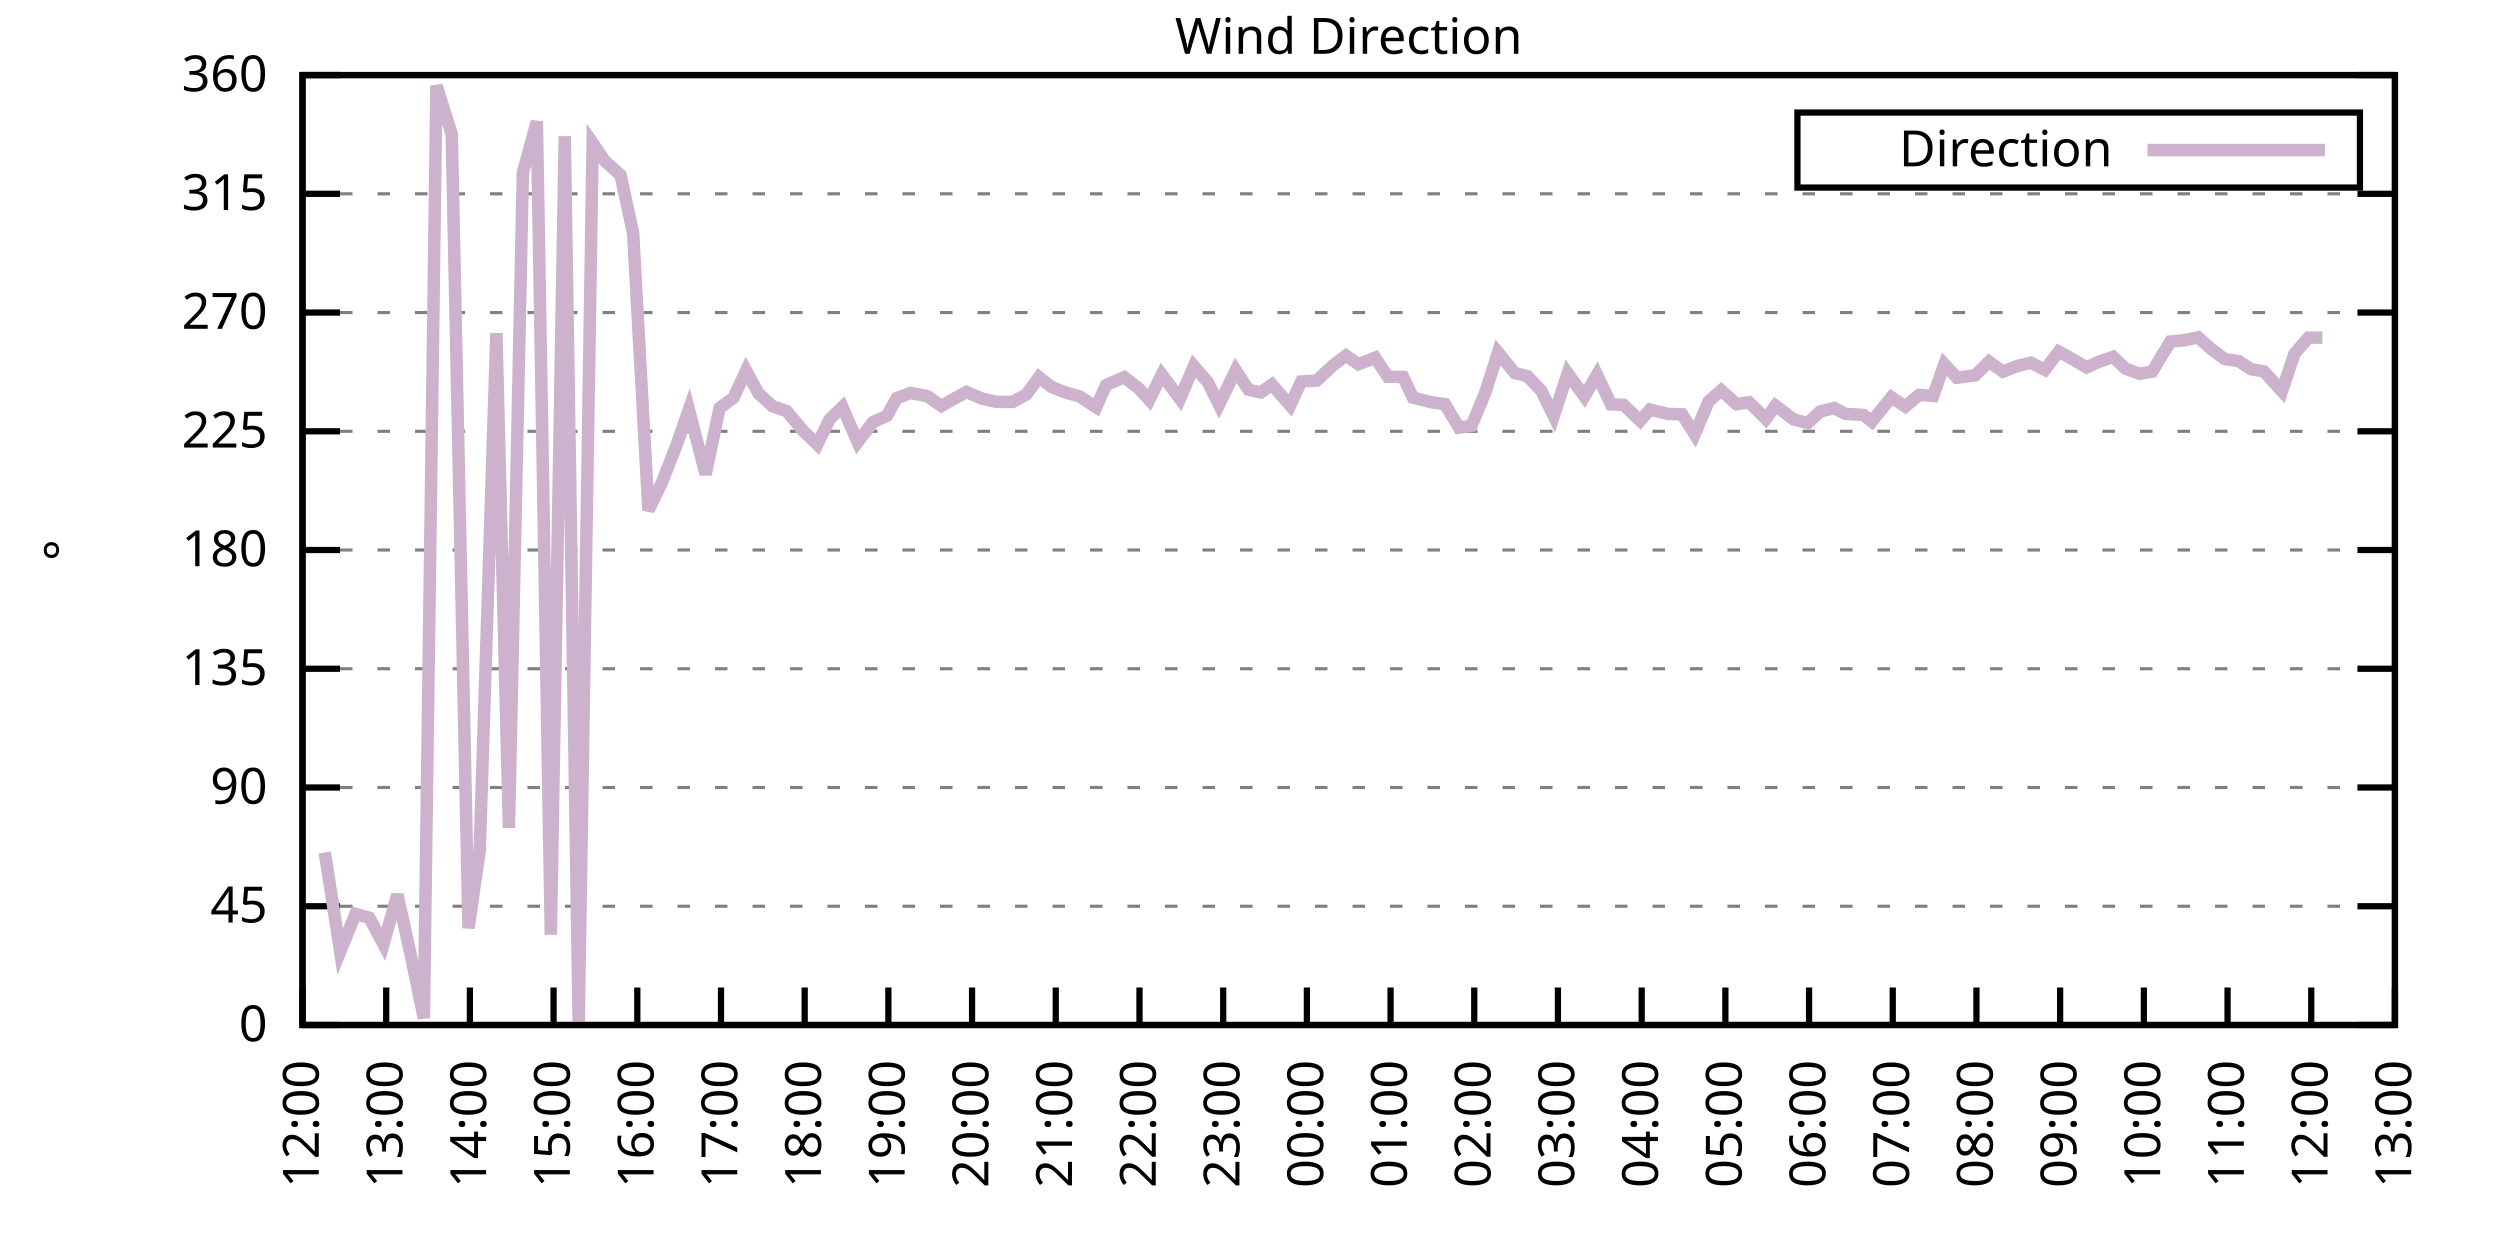
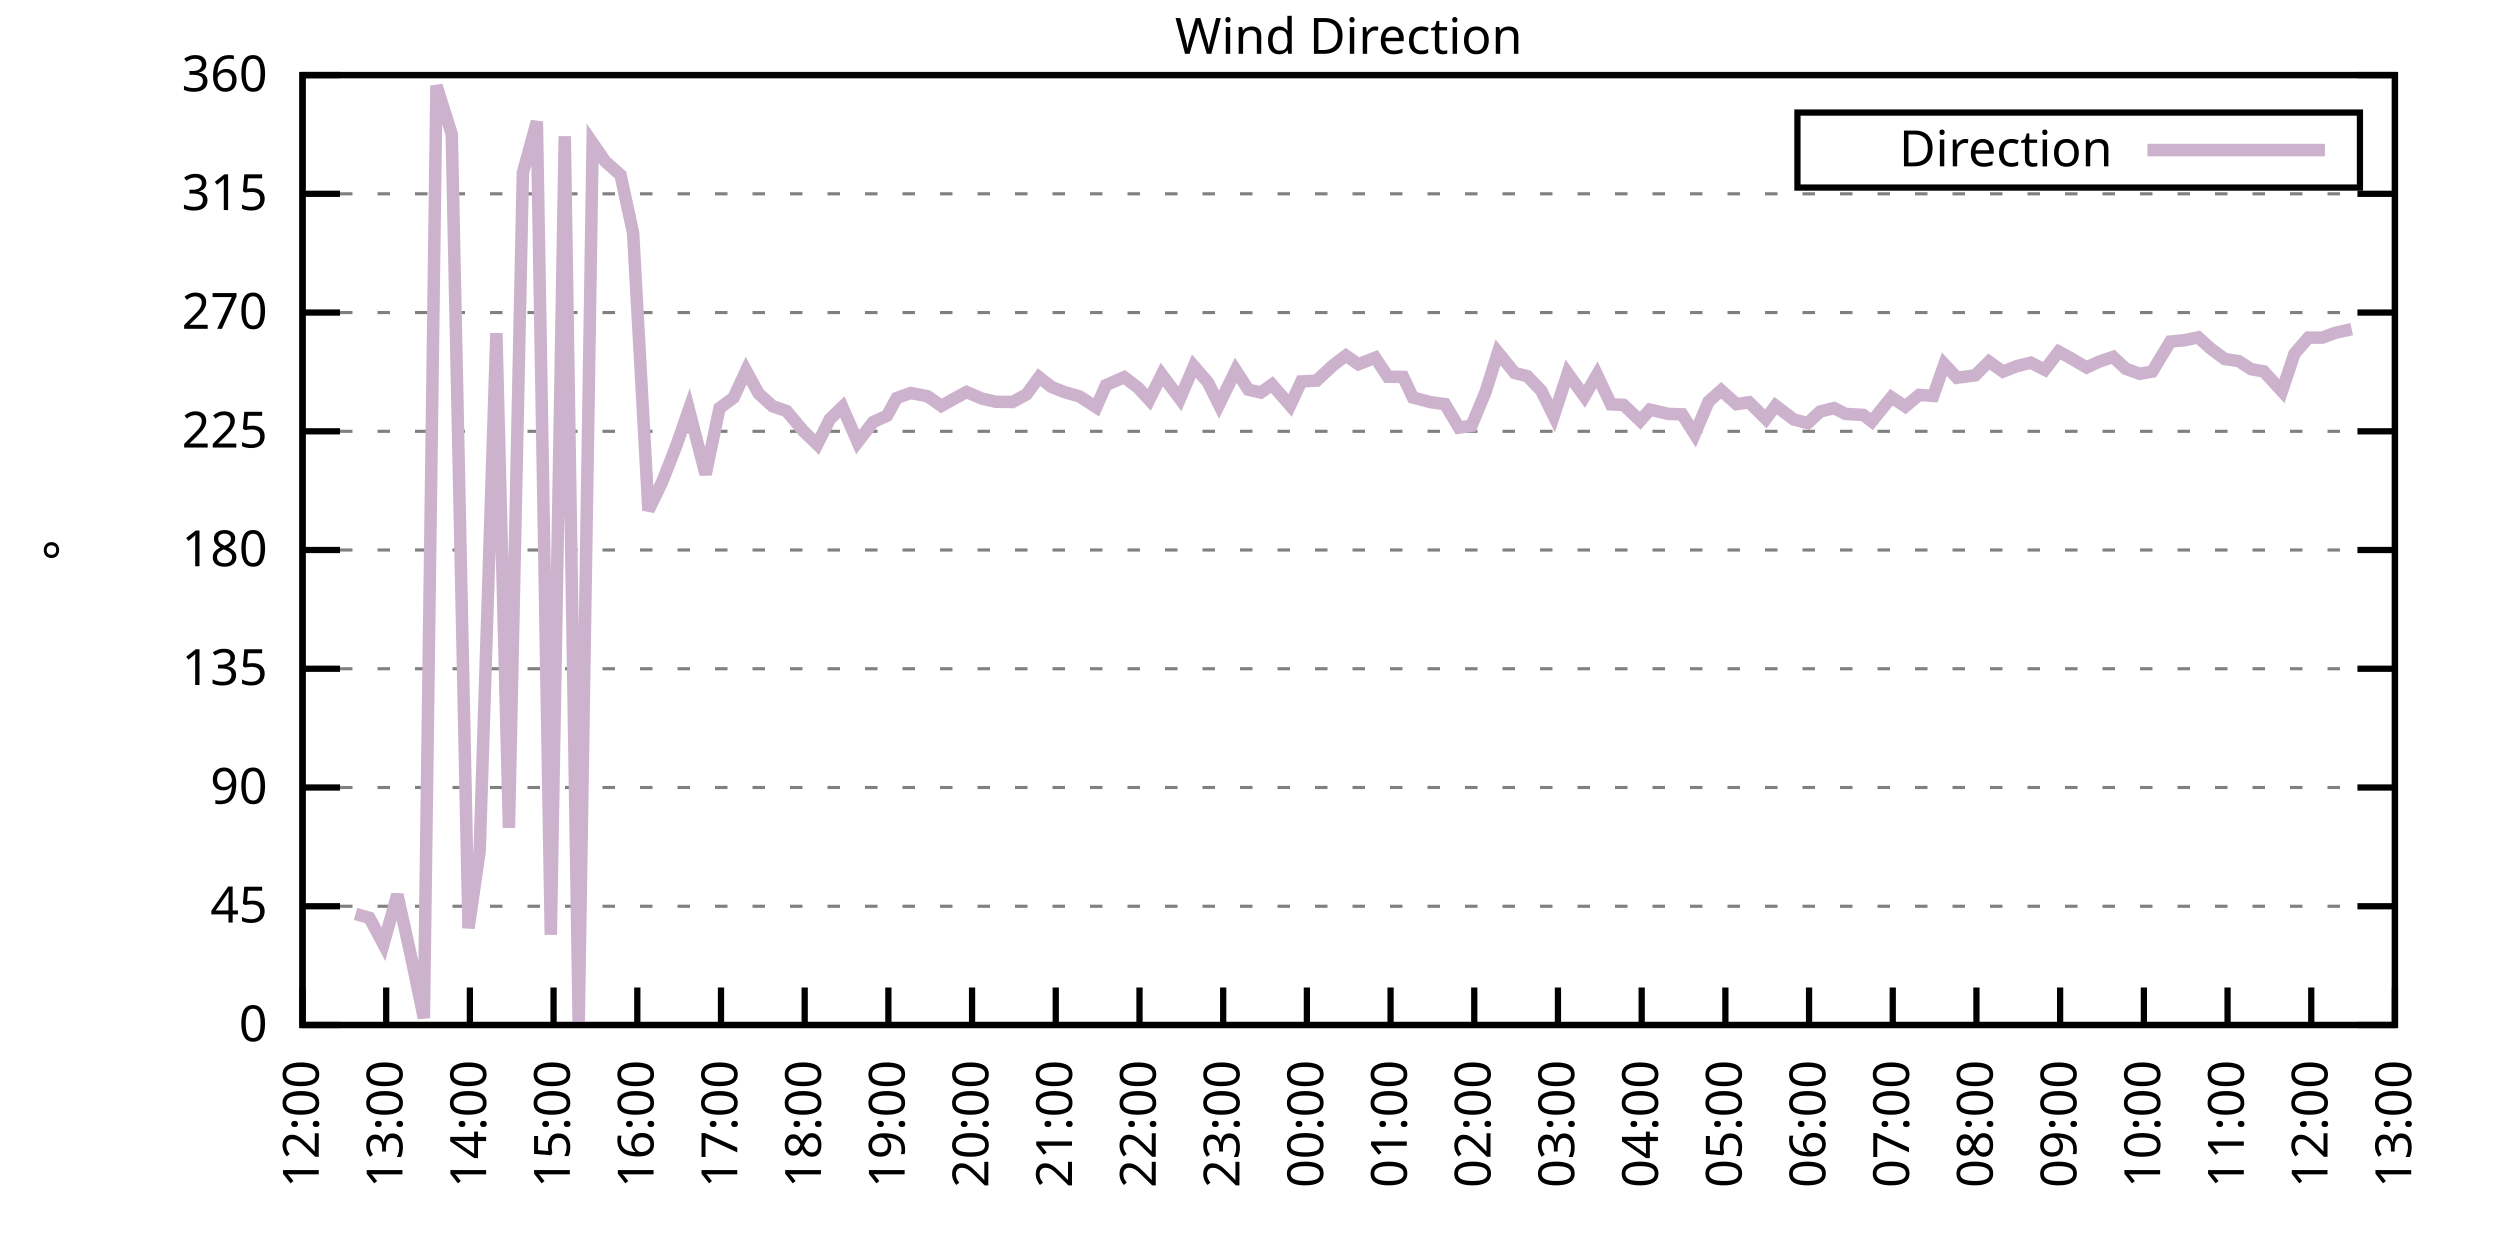
<svg xmlns="http://www.w3.org/2000/svg" xmlns:xlink="http://www.w3.org/1999/xlink" width="400" height="200" viewBox="0 0 400 200">
  <g id="gnuplot_canvas">
    <rect x="0" y="0" width="400" height="200" fill="none" />
    <defs>
      <circle id="gpDot" r="0.5" stroke-width="0.5" stroke="currentColor" />
      <path id="gpPt0" stroke-width="0.333" stroke="currentColor" d="M-1,0 h2 M0,-1 v2" />
      <path id="gpPt1" stroke-width="0.333" stroke="currentColor" d="M-1,-1 L1,1 M1,-1 L-1,1" />
      <path id="gpPt2" stroke-width="0.333" stroke="currentColor" d="M-1,0 L1,0 M0,-1 L0,1 M-1,-1 L1,1 M-1,1 L1,-1" />
      <rect id="gpPt3" stroke-width="0.333" stroke="currentColor" x="-1" y="-1" width="2" height="2" />
      <rect id="gpPt4" stroke-width="0.333" stroke="currentColor" fill="currentColor" x="-1" y="-1" width="2" height="2" />
      <circle id="gpPt5" stroke-width="0.333" stroke="currentColor" cx="0" cy="0" r="1" />
      <use xlink:href="#gpPt5" id="gpPt6" fill="currentColor" stroke="none" />
      <path id="gpPt7" stroke-width="0.333" stroke="currentColor" d="M0,-1.33 L-1.33,0.67 L1.33,0.67 z" />
      <use xlink:href="#gpPt7" id="gpPt8" fill="currentColor" stroke="none" />
      <use xlink:href="#gpPt7" id="gpPt9" stroke="currentColor" transform="rotate(180)" />
      <use xlink:href="#gpPt9" id="gpPt10" fill="currentColor" stroke="none" />
      <use xlink:href="#gpPt3" id="gpPt11" stroke="currentColor" transform="rotate(45)" />
      <use xlink:href="#gpPt11" id="gpPt12" fill="currentColor" stroke="none" />
      <path id="gpPt13" stroke-width="0.333" stroke="currentColor" d="M0,1.330 L1.265,0.411 L0.782,-1.067 L-0.782,-1.076 L-1.265,0.411 z" />
      <use xlink:href="#gpPt13" id="gpPt14" fill="currentColor" stroke="none" />
      <filter id="textbox" filterUnits="objectBoundingBox" x="0" y="0" height="1" width="1">
        <feFlood flood-color="white" flood-opacity="1" result="bgnd" />
        <feComposite in="SourceGraphic" in2="bgnd" operator="atop" />
      </filter>
      <filter id="greybox" filterUnits="objectBoundingBox" x="0" y="0" height="1" width="1">
        <feFlood flood-color="lightgrey" flood-opacity="1" result="grey" />
        <feComposite in="SourceGraphic" in2="grey" operator="atop" />
      </filter>
    </defs>
    <g fill="none" color="white" stroke="currentColor" stroke-width="1.00" stroke-linecap="butt" stroke-linejoin="miter">
</g>
    <g fill="none" color="black" stroke="currentColor" stroke-width="1.00" stroke-linecap="butt" stroke-linejoin="miter">
      <g stroke="none" shape-rendering="crispEdges">
        <polygon fill="rgb(255, 255, 255)" points="48.40,164.00 383.18,164.00 383.18,12.02 48.40,12.02 " />
      </g>
    </g>
    <g fill="none" color="black" stroke="currentColor" stroke-width="1.00" stroke-linecap="butt" stroke-linejoin="miter">
</g>
    <g fill="none" color="black" stroke="black" stroke-width="0.50" stroke-linecap="butt" stroke-linejoin="miter">
</g>
    <g fill="none" color="gray" stroke="currentColor" stroke-width="0.50" stroke-linecap="butt" stroke-linejoin="miter">
      <path stroke="gray" stroke-dasharray="2,4" class="gridline" d="M48.40,164.00 L383.19,164.00  " />
    </g>
    <g fill="none" color="gray" stroke="gray" stroke-width="1.00" stroke-linecap="butt" stroke-linejoin="miter">
</g>
    <g fill="none" color="black" stroke="currentColor" stroke-width="1.00" stroke-linecap="butt" stroke-linejoin="miter">
      <path stroke="black" d="M48.40,164.00 L54.40,164.00 M383.19,164.00 L377.19,164.00  " />
      <g transform="translate(42.80,166.60)" stroke="none" fill="black" font-family="Sans" font-size="8.00" text-anchor="end">
        <text>
          <tspan font-family="Sans"> 0</tspan>
        </text>
      </g>
    </g>
    <g fill="none" color="black" stroke="currentColor" stroke-width="1.00" stroke-linecap="butt" stroke-linejoin="miter">
</g>
    <g fill="none" color="black" stroke="black" stroke-width="0.50" stroke-linecap="butt" stroke-linejoin="miter">
</g>
    <g fill="none" color="gray" stroke="currentColor" stroke-width="0.50" stroke-linecap="butt" stroke-linejoin="miter">
      <path stroke="gray" stroke-dasharray="2,4" class="gridline" d="M48.40,145.00 L383.19,145.00  " />
    </g>
    <g fill="none" color="gray" stroke="gray" stroke-width="1.00" stroke-linecap="butt" stroke-linejoin="miter">
</g>
    <g fill="none" color="black" stroke="currentColor" stroke-width="1.00" stroke-linecap="butt" stroke-linejoin="miter">
      <path stroke="black" d="M48.40,145.00 L54.40,145.00 M383.19,145.00 L377.19,145.00  " />
      <g transform="translate(42.80,147.60)" stroke="none" fill="black" font-family="Sans" font-size="8.00" text-anchor="end">
        <text>
          <tspan font-family="Sans"> 45</tspan>
        </text>
      </g>
    </g>
    <g fill="none" color="black" stroke="currentColor" stroke-width="1.00" stroke-linecap="butt" stroke-linejoin="miter">
</g>
    <g fill="none" color="black" stroke="black" stroke-width="0.50" stroke-linecap="butt" stroke-linejoin="miter">
</g>
    <g fill="none" color="gray" stroke="currentColor" stroke-width="0.50" stroke-linecap="butt" stroke-linejoin="miter">
      <path stroke="gray" stroke-dasharray="2,4" class="gridline" d="M48.40,126.00 L383.19,126.00  " />
    </g>
    <g fill="none" color="gray" stroke="gray" stroke-width="1.00" stroke-linecap="butt" stroke-linejoin="miter">
</g>
    <g fill="none" color="black" stroke="currentColor" stroke-width="1.00" stroke-linecap="butt" stroke-linejoin="miter">
      <path stroke="black" d="M48.40,126.00 L54.40,126.00 M383.19,126.00 L377.19,126.00  " />
      <g transform="translate(42.80,128.60)" stroke="none" fill="black" font-family="Sans" font-size="8.00" text-anchor="end">
        <text>
          <tspan font-family="Sans"> 90</tspan>
        </text>
      </g>
    </g>
    <g fill="none" color="black" stroke="currentColor" stroke-width="1.00" stroke-linecap="butt" stroke-linejoin="miter">
</g>
    <g fill="none" color="black" stroke="black" stroke-width="0.50" stroke-linecap="butt" stroke-linejoin="miter">
</g>
    <g fill="none" color="gray" stroke="currentColor" stroke-width="0.50" stroke-linecap="butt" stroke-linejoin="miter">
      <path stroke="gray" stroke-dasharray="2,4" class="gridline" d="M48.40,107.00 L383.19,107.00  " />
    </g>
    <g fill="none" color="gray" stroke="gray" stroke-width="1.00" stroke-linecap="butt" stroke-linejoin="miter">
</g>
    <g fill="none" color="black" stroke="currentColor" stroke-width="1.00" stroke-linecap="butt" stroke-linejoin="miter">
      <path stroke="black" d="M48.40,107.00 L54.40,107.00 M383.19,107.00 L377.19,107.00  " />
      <g transform="translate(42.80,109.60)" stroke="none" fill="black" font-family="Sans" font-size="8.00" text-anchor="end">
        <text>
          <tspan font-family="Sans"> 135</tspan>
        </text>
      </g>
    </g>
    <g fill="none" color="black" stroke="currentColor" stroke-width="1.00" stroke-linecap="butt" stroke-linejoin="miter">
</g>
    <g fill="none" color="black" stroke="black" stroke-width="0.50" stroke-linecap="butt" stroke-linejoin="miter">
</g>
    <g fill="none" color="gray" stroke="currentColor" stroke-width="0.50" stroke-linecap="butt" stroke-linejoin="miter">
      <path stroke="gray" stroke-dasharray="2,4" class="gridline" d="M48.40,88.00 L383.19,88.00  " />
    </g>
    <g fill="none" color="gray" stroke="gray" stroke-width="1.00" stroke-linecap="butt" stroke-linejoin="miter">
</g>
    <g fill="none" color="black" stroke="currentColor" stroke-width="1.00" stroke-linecap="butt" stroke-linejoin="miter">
      <path stroke="black" d="M48.40,88.00 L54.40,88.00 M383.19,88.00 L377.19,88.00  " />
      <g transform="translate(42.80,90.60)" stroke="none" fill="black" font-family="Sans" font-size="8.00" text-anchor="end">
        <text>
          <tspan font-family="Sans"> 180</tspan>
        </text>
      </g>
    </g>
    <g fill="none" color="black" stroke="currentColor" stroke-width="1.00" stroke-linecap="butt" stroke-linejoin="miter">
</g>
    <g fill="none" color="black" stroke="black" stroke-width="0.50" stroke-linecap="butt" stroke-linejoin="miter">
</g>
    <g fill="none" color="gray" stroke="currentColor" stroke-width="0.50" stroke-linecap="butt" stroke-linejoin="miter">
      <path stroke="gray" stroke-dasharray="2,4" class="gridline" d="M48.40,69.01 L383.19,69.01  " />
    </g>
    <g fill="none" color="gray" stroke="gray" stroke-width="1.00" stroke-linecap="butt" stroke-linejoin="miter">
</g>
    <g fill="none" color="black" stroke="currentColor" stroke-width="1.00" stroke-linecap="butt" stroke-linejoin="miter">
      <path stroke="black" d="M48.40,69.01 L54.40,69.01 M383.19,69.01 L377.19,69.01  " />
      <g transform="translate(42.80,71.61)" stroke="none" fill="black" font-family="Sans" font-size="8.00" text-anchor="end">
        <text>
          <tspan font-family="Sans"> 225</tspan>
        </text>
      </g>
    </g>
    <g fill="none" color="black" stroke="currentColor" stroke-width="1.00" stroke-linecap="butt" stroke-linejoin="miter">
</g>
    <g fill="none" color="black" stroke="black" stroke-width="0.50" stroke-linecap="butt" stroke-linejoin="miter">
</g>
    <g fill="none" color="gray" stroke="currentColor" stroke-width="0.50" stroke-linecap="butt" stroke-linejoin="miter">
      <path stroke="gray" stroke-dasharray="2,4" class="gridline" d="M48.40,50.01 L383.19,50.01  " />
    </g>
    <g fill="none" color="gray" stroke="gray" stroke-width="1.00" stroke-linecap="butt" stroke-linejoin="miter">
</g>
    <g fill="none" color="black" stroke="currentColor" stroke-width="1.00" stroke-linecap="butt" stroke-linejoin="miter">
      <path stroke="black" d="M48.40,50.01 L54.40,50.01 M383.19,50.01 L377.19,50.01  " />
      <g transform="translate(42.80,52.61)" stroke="none" fill="black" font-family="Sans" font-size="8.00" text-anchor="end">
        <text>
          <tspan font-family="Sans"> 270</tspan>
        </text>
      </g>
    </g>
    <g fill="none" color="black" stroke="currentColor" stroke-width="1.00" stroke-linecap="butt" stroke-linejoin="miter">
</g>
    <g fill="none" color="black" stroke="black" stroke-width="0.50" stroke-linecap="butt" stroke-linejoin="miter">
</g>
    <g fill="none" color="gray" stroke="currentColor" stroke-width="0.50" stroke-linecap="butt" stroke-linejoin="miter">
      <path stroke="gray" stroke-dasharray="2,4" class="gridline" d="M48.40,31.01 L383.19,31.01  " />
    </g>
    <g fill="none" color="gray" stroke="gray" stroke-width="1.00" stroke-linecap="butt" stroke-linejoin="miter">
</g>
    <g fill="none" color="black" stroke="currentColor" stroke-width="1.00" stroke-linecap="butt" stroke-linejoin="miter">
      <path stroke="black" d="M48.40,31.01 L54.40,31.01 M383.19,31.01 L377.19,31.01  " />
      <g transform="translate(42.80,33.61)" stroke="none" fill="black" font-family="Sans" font-size="8.00" text-anchor="end">
        <text>
          <tspan font-family="Sans"> 315</tspan>
        </text>
      </g>
    </g>
    <g fill="none" color="black" stroke="currentColor" stroke-width="1.00" stroke-linecap="butt" stroke-linejoin="miter">
</g>
    <g fill="none" color="black" stroke="black" stroke-width="0.50" stroke-linecap="butt" stroke-linejoin="miter">
</g>
    <g fill="none" color="gray" stroke="currentColor" stroke-width="0.50" stroke-linecap="butt" stroke-linejoin="miter">
      <path stroke="gray" stroke-dasharray="2,4" class="gridline" d="M48.40,12.01 L383.19,12.01  " />
    </g>
    <g fill="none" color="gray" stroke="gray" stroke-width="1.00" stroke-linecap="butt" stroke-linejoin="miter">
</g>
    <g fill="none" color="black" stroke="currentColor" stroke-width="1.00" stroke-linecap="butt" stroke-linejoin="miter">
      <path stroke="black" d="M48.40,12.01 L54.40,12.01 M383.19,12.01 L377.19,12.01  " />
      <g transform="translate(42.80,14.61)" stroke="none" fill="black" font-family="Sans" font-size="8.00" text-anchor="end">
        <text>
          <tspan font-family="Sans"> 360</tspan>
        </text>
      </g>
    </g>
    <g fill="none" color="black" stroke="currentColor" stroke-width="1.00" stroke-linecap="butt" stroke-linejoin="miter">
      <path stroke="black" d="M48.40,164.00 L48.40,158.00  " />
      <g transform="translate(51.00,169.60) rotate(270.00)" stroke="none" fill="black" font-family="Sans" font-size="8.00" text-anchor="end">
        <text>
          <tspan font-family="Sans">12:00</tspan>
        </text>
      </g>
    </g>
    <g fill="none" color="black" stroke="currentColor" stroke-width="1.00" stroke-linecap="butt" stroke-linejoin="miter">
      <path stroke="black" d="M61.79,164.00 L61.79,158.00  " />
      <g transform="translate(64.39,169.60) rotate(270.00)" stroke="none" fill="black" font-family="Sans" font-size="8.00" text-anchor="end">
        <text>
          <tspan font-family="Sans">13:00</tspan>
        </text>
      </g>
    </g>
    <g fill="none" color="black" stroke="currentColor" stroke-width="1.00" stroke-linecap="butt" stroke-linejoin="miter">
      <path stroke="black" d="M75.18,164.00 L75.18,158.00  " />
      <g transform="translate(77.78,169.60) rotate(270.00)" stroke="none" fill="black" font-family="Sans" font-size="8.00" text-anchor="end">
        <text>
          <tspan font-family="Sans">14:00</tspan>
        </text>
      </g>
    </g>
    <g fill="none" color="black" stroke="currentColor" stroke-width="1.00" stroke-linecap="butt" stroke-linejoin="miter">
      <path stroke="black" d="M88.57,164.00 L88.57,158.00  " />
      <g transform="translate(91.17,169.60) rotate(270.00)" stroke="none" fill="black" font-family="Sans" font-size="8.00" text-anchor="end">
        <text>
          <tspan font-family="Sans">15:00</tspan>
        </text>
      </g>
    </g>
    <g fill="none" color="black" stroke="currentColor" stroke-width="1.00" stroke-linecap="butt" stroke-linejoin="miter">
      <path stroke="black" d="M101.97,164.00 L101.97,158.00  " />
      <g transform="translate(104.57,169.60) rotate(270.00)" stroke="none" fill="black" font-family="Sans" font-size="8.00" text-anchor="end">
        <text>
          <tspan font-family="Sans">16:00</tspan>
        </text>
      </g>
    </g>
    <g fill="none" color="black" stroke="currentColor" stroke-width="1.00" stroke-linecap="butt" stroke-linejoin="miter">
      <path stroke="black" d="M115.36,164.00 L115.36,158.00  " />
      <g transform="translate(117.96,169.60) rotate(270.00)" stroke="none" fill="black" font-family="Sans" font-size="8.00" text-anchor="end">
        <text>
          <tspan font-family="Sans">17:00</tspan>
        </text>
      </g>
    </g>
    <g fill="none" color="black" stroke="currentColor" stroke-width="1.00" stroke-linecap="butt" stroke-linejoin="miter">
      <path stroke="black" d="M128.75,164.00 L128.75,158.00  " />
      <g transform="translate(131.35,169.60) rotate(270.00)" stroke="none" fill="black" font-family="Sans" font-size="8.00" text-anchor="end">
        <text>
          <tspan font-family="Sans">18:00</tspan>
        </text>
      </g>
    </g>
    <g fill="none" color="black" stroke="currentColor" stroke-width="1.00" stroke-linecap="butt" stroke-linejoin="miter">
      <path stroke="black" d="M142.14,164.00 L142.14,158.00  " />
      <g transform="translate(144.74,169.60) rotate(270.00)" stroke="none" fill="black" font-family="Sans" font-size="8.00" text-anchor="end">
        <text>
          <tspan font-family="Sans">19:00</tspan>
        </text>
      </g>
    </g>
    <g fill="none" color="black" stroke="currentColor" stroke-width="1.00" stroke-linecap="butt" stroke-linejoin="miter">
      <path stroke="black" d="M155.53,164.00 L155.53,158.00  " />
      <g transform="translate(158.13,169.60) rotate(270.00)" stroke="none" fill="black" font-family="Sans" font-size="8.00" text-anchor="end">
        <text>
          <tspan font-family="Sans">20:00</tspan>
        </text>
      </g>
    </g>
    <g fill="none" color="black" stroke="currentColor" stroke-width="1.00" stroke-linecap="butt" stroke-linejoin="miter">
      <path stroke="black" d="M168.92,164.00 L168.92,158.00  " />
      <g transform="translate(171.52,169.60) rotate(270.00)" stroke="none" fill="black" font-family="Sans" font-size="8.00" text-anchor="end">
        <text>
          <tspan font-family="Sans">21:00</tspan>
        </text>
      </g>
    </g>
    <g fill="none" color="black" stroke="currentColor" stroke-width="1.00" stroke-linecap="butt" stroke-linejoin="miter">
      <path stroke="black" d="M182.32,164.00 L182.32,158.00  " />
      <g transform="translate(184.92,169.60) rotate(270.00)" stroke="none" fill="black" font-family="Sans" font-size="8.00" text-anchor="end">
        <text>
          <tspan font-family="Sans">22:00</tspan>
        </text>
      </g>
    </g>
    <g fill="none" color="black" stroke="currentColor" stroke-width="1.00" stroke-linecap="butt" stroke-linejoin="miter">
      <path stroke="black" d="M195.71,164.00 L195.71,158.00  " />
      <g transform="translate(198.31,169.60) rotate(270.00)" stroke="none" fill="black" font-family="Sans" font-size="8.00" text-anchor="end">
        <text>
          <tspan font-family="Sans">23:00</tspan>
        </text>
      </g>
    </g>
    <g fill="none" color="black" stroke="currentColor" stroke-width="1.00" stroke-linecap="butt" stroke-linejoin="miter">
      <path stroke="black" d="M209.10,164.00 L209.10,158.00  " />
      <g transform="translate(211.70,169.60) rotate(270.00)" stroke="none" fill="black" font-family="Sans" font-size="8.00" text-anchor="end">
        <text>
          <tspan font-family="Sans">00:00</tspan>
        </text>
      </g>
    </g>
    <g fill="none" color="black" stroke="currentColor" stroke-width="1.00" stroke-linecap="butt" stroke-linejoin="miter">
      <path stroke="black" d="M222.49,164.00 L222.49,158.00  " />
      <g transform="translate(225.09,169.60) rotate(270.00)" stroke="none" fill="black" font-family="Sans" font-size="8.00" text-anchor="end">
        <text>
          <tspan font-family="Sans">01:00</tspan>
        </text>
      </g>
    </g>
    <g fill="none" color="black" stroke="currentColor" stroke-width="1.00" stroke-linecap="butt" stroke-linejoin="miter">
      <path stroke="black" d="M235.88,164.00 L235.88,158.00  " />
      <g transform="translate(238.48,169.60) rotate(270.00)" stroke="none" fill="black" font-family="Sans" font-size="8.00" text-anchor="end">
        <text>
          <tspan font-family="Sans">02:00</tspan>
        </text>
      </g>
    </g>
    <g fill="none" color="black" stroke="currentColor" stroke-width="1.00" stroke-linecap="butt" stroke-linejoin="miter">
      <path stroke="black" d="M249.27,164.00 L249.27,158.00  " />
      <g transform="translate(251.87,169.60) rotate(270.00)" stroke="none" fill="black" font-family="Sans" font-size="8.00" text-anchor="end">
        <text>
          <tspan font-family="Sans">03:00</tspan>
        </text>
      </g>
    </g>
    <g fill="none" color="black" stroke="currentColor" stroke-width="1.00" stroke-linecap="butt" stroke-linejoin="miter">
      <path stroke="black" d="M262.67,164.00 L262.67,158.00  " />
      <g transform="translate(265.27,169.60) rotate(270.00)" stroke="none" fill="black" font-family="Sans" font-size="8.00" text-anchor="end">
        <text>
          <tspan font-family="Sans">04:00</tspan>
        </text>
      </g>
    </g>
    <g fill="none" color="black" stroke="currentColor" stroke-width="1.00" stroke-linecap="butt" stroke-linejoin="miter">
      <path stroke="black" d="M276.06,164.00 L276.06,158.00  " />
      <g transform="translate(278.66,169.60) rotate(270.00)" stroke="none" fill="black" font-family="Sans" font-size="8.00" text-anchor="end">
        <text>
          <tspan font-family="Sans">05:00</tspan>
        </text>
      </g>
    </g>
    <g fill="none" color="black" stroke="currentColor" stroke-width="1.00" stroke-linecap="butt" stroke-linejoin="miter">
      <path stroke="black" d="M289.45,164.00 L289.45,158.00  " />
      <g transform="translate(292.05,169.60) rotate(270.00)" stroke="none" fill="black" font-family="Sans" font-size="8.00" text-anchor="end">
        <text>
          <tspan font-family="Sans">06:00</tspan>
        </text>
      </g>
    </g>
    <g fill="none" color="black" stroke="currentColor" stroke-width="1.00" stroke-linecap="butt" stroke-linejoin="miter">
      <path stroke="black" d="M302.84,164.00 L302.84,158.00  " />
      <g transform="translate(305.44,169.60) rotate(270.00)" stroke="none" fill="black" font-family="Sans" font-size="8.00" text-anchor="end">
        <text>
          <tspan font-family="Sans">07:00</tspan>
        </text>
      </g>
    </g>
    <g fill="none" color="black" stroke="currentColor" stroke-width="1.00" stroke-linecap="butt" stroke-linejoin="miter">
      <path stroke="black" d="M316.23,164.00 L316.23,158.00  " />
      <g transform="translate(318.83,169.60) rotate(270.00)" stroke="none" fill="black" font-family="Sans" font-size="8.00" text-anchor="end">
        <text>
          <tspan font-family="Sans">08:00</tspan>
        </text>
      </g>
    </g>
    <g fill="none" color="black" stroke="currentColor" stroke-width="1.00" stroke-linecap="butt" stroke-linejoin="miter">
      <path stroke="black" d="M329.62,164.00 L329.62,158.00  " />
      <g transform="translate(332.22,169.60) rotate(270.00)" stroke="none" fill="black" font-family="Sans" font-size="8.00" text-anchor="end">
        <text>
          <tspan font-family="Sans">09:00</tspan>
        </text>
      </g>
    </g>
    <g fill="none" color="black" stroke="currentColor" stroke-width="1.00" stroke-linecap="butt" stroke-linejoin="miter">
      <path stroke="black" d="M343.02,164.00 L343.02,158.00  " />
      <g transform="translate(345.62,169.60) rotate(270.00)" stroke="none" fill="black" font-family="Sans" font-size="8.00" text-anchor="end">
        <text>
          <tspan font-family="Sans">10:00</tspan>
        </text>
      </g>
    </g>
    <g fill="none" color="black" stroke="currentColor" stroke-width="1.00" stroke-linecap="butt" stroke-linejoin="miter">
      <path stroke="black" d="M356.41,164.00 L356.41,158.00  " />
      <g transform="translate(359.01,169.60) rotate(270.00)" stroke="none" fill="black" font-family="Sans" font-size="8.00" text-anchor="end">
        <text>
          <tspan font-family="Sans">11:00</tspan>
        </text>
      </g>
    </g>
    <g fill="none" color="black" stroke="currentColor" stroke-width="1.00" stroke-linecap="butt" stroke-linejoin="miter">
      <path stroke="black" d="M369.80,164.00 L369.80,158.00  " />
      <g transform="translate(372.40,169.60) rotate(270.00)" stroke="none" fill="black" font-family="Sans" font-size="8.00" text-anchor="end">
        <text>
          <tspan font-family="Sans">12:00</tspan>
        </text>
      </g>
    </g>
    <g fill="none" color="black" stroke="currentColor" stroke-width="1.00" stroke-linecap="butt" stroke-linejoin="miter">
      <path stroke="black" d="M383.19,164.00 L383.19,158.00  " />
      <g transform="translate(385.79,169.60) rotate(270.00)" stroke="none" fill="black" font-family="Sans" font-size="8.00" text-anchor="end">
        <text>
          <tspan font-family="Sans">13:00</tspan>
        </text>
      </g>
    </g>
    <g fill="none" color="black" stroke="currentColor" stroke-width="1.00" stroke-linecap="butt" stroke-linejoin="miter">
</g>
    <g fill="none" color="black" stroke="currentColor" stroke-width="1.00" stroke-linecap="butt" stroke-linejoin="miter">
      <path stroke="black" d="M48.40,12.01 L48.40,164.00 L383.19,164.00 L383.19,12.01 L48.40,12.01 Z  " />
    </g>
    <g fill="none" color="black" stroke="currentColor" stroke-width="1.00" stroke-linecap="butt" stroke-linejoin="miter">
</g>
    <g fill="none" color="black" stroke="currentColor" stroke-width="1.00" stroke-linecap="butt" stroke-linejoin="miter">
      <path stroke="black" d="M287.59,30.01 L287.59,18.01 L377.59,18.01 L377.59,30.01 L287.59,30.01 Z  " />
    </g>
    <g id="Wind_direction_plot_1">
      <g fill="none" color="white" stroke="black" stroke-width="2.00" stroke-linecap="butt" stroke-linejoin="miter">
</g>
      <g fill="none" color="black" stroke="currentColor" stroke-width="2.00" stroke-linecap="butt" stroke-linejoin="miter">
        <g transform="translate(337.99,26.61)" stroke="none" fill="black" font-family="Sans" font-size="8.00" text-anchor="end">
          <text>
            <tspan font-family="Sans">Direction</tspan>
          </text>
        </g>
      </g>
      <g fill="none" color="black" stroke="currentColor" stroke-width="2.00" stroke-linecap="butt" stroke-linejoin="miter">
-         <path stroke="rgb(204, 178, 204)" d="M343.59,24.01 L371.99,24.01 M51.97,136.39 L54.43,152.26 L56.88,146.23 L59.11,146.86 L61.35,151.08 L63.58,143.14   L65.81,153.23 L67.82,162.90 L69.83,13.70 L72.28,21.47 L74.96,148.51 L76.75,136.14 L79.42,53.30 L81.43,132.46   L83.66,27.67 L85.90,19.44 L88.13,149.56 L90.36,21.80 L92.59,163.75 L94.82,22.90 L96.83,25.82 L99.29,28.01   L101.30,37.30 L103.75,81.67 L105.98,77.03 L108.22,71.29 L110.22,65.54 L112.90,75.89 L115.13,65.29 L117.37,63.64   L119.38,59.30 L121.38,62.97 L123.62,65.00 L125.85,65.76 L128.53,68.96 L130.76,71.12 L132.77,67.06 L134.78,65.12   L137.23,70.74 L139.69,67.53 L141.92,66.52 L143.48,63.69 L145.71,62.88 L148.39,63.39 L150.62,64.95 L152.63,63.81   L154.64,62.72 L157.10,63.77 L159.33,64.28 L162.01,64.32 L164.24,63.10 L166.25,60.35 L168.25,61.91 L170.26,62.72   L172.72,63.43 L175.40,65.16 L176.96,61.62 L179.86,60.35 L182.09,62.04 L183.88,63.98 L185.89,59.93 L188.79,63.81   L191.02,58.58 L193.25,61.15 L195.04,64.74 L197.72,59.25 L199.73,62.34 L201.73,62.80 L203.52,61.53 L206.42,64.87   L208.21,61.03 L210.66,60.90 L213.34,58.41 L215.35,56.89 L217.36,58.28 L220.04,57.23 L222.04,60.27 L224.50,60.31   L226.06,63.60 L228.96,64.36 L231.20,64.66 L233.43,68.42 L235.44,68.12 L237.67,62.76 L239.68,56.38 L242.36,59.68   L244.36,60.18 L246.60,62.50 L248.60,66.56 L250.84,59.72 L253.51,63.43 L255.52,59.97 L257.76,64.70 L259.76,64.78   L262.44,67.32 L264.00,65.54 L266.91,66.22 L269.14,66.30 L271.15,69.47 L273.38,64.24 L275.39,62.46 L277.84,64.66   L279.85,64.36 L282.53,67.02 L284.09,64.91 L286.99,67.11 L289.23,67.70 L291.23,65.84 L293.47,65.29 L295.25,66.22   L298.15,66.39 L299.49,67.44 L302.62,63.56 L304.85,65.04 L307.08,63.18 L309.31,63.35 L311.10,58.28 L313.11,60.44   L316.01,60.06 L318.24,57.86 L320.47,59.46 L322.70,58.58 L324.94,58.03 L327.17,59.17 L329.40,56.26 L330.96,57.10   L333.86,58.79 L335.87,57.86 L338.10,57.10 L340.11,59.00 L342.35,59.80 L344.35,59.46 L347.26,54.65 L349.49,54.44   L351.72,53.98 L353.73,55.79 L355.96,57.44 L358.19,57.78 L360.20,59.08 L362.21,59.42 L365.11,62.59 L367.12,56.59   L369.35,54.02 L371.58,54.02  " />
+         <path stroke="rgb(204, 178, 204)" d="M343.59,24.01 L371.99,24.01 M56.88,146.23 L59.11,146.86 L61.35,151.08 L63.58,143.14 L65.81,153.23 L67.82,162.90   L69.83,13.70 L72.28,21.47 L74.96,148.51 L76.75,136.14 L79.42,53.30 L81.43,132.46 L83.66,27.67 L85.90,19.44   L88.13,149.56 L90.36,21.80 L92.59,163.75 L94.82,22.90 L96.83,25.82 L99.29,28.01 L101.30,37.30 L103.75,81.67   L105.98,77.03 L108.22,71.29 L110.22,65.54 L112.90,75.89 L115.13,65.29 L117.37,63.64 L119.38,59.30 L121.38,62.97   L123.62,65.00 L125.85,65.76 L128.53,68.96 L130.76,71.12 L132.77,67.06 L134.78,65.12 L137.23,70.74 L139.69,67.53   L141.92,66.52 L143.48,63.69 L145.71,62.88 L148.39,63.39 L150.62,64.95 L152.63,63.81 L154.64,62.72 L157.10,63.77   L159.33,64.28 L162.01,64.32 L164.24,63.10 L166.25,60.35 L168.25,61.91 L170.26,62.72 L172.72,63.43 L175.40,65.16   L176.96,61.62 L179.86,60.35 L182.09,62.04 L183.88,63.98 L185.89,59.93 L188.79,63.81 L191.02,58.58 L193.25,61.15   L195.04,64.74 L197.72,59.25 L199.73,62.34 L201.73,62.80 L203.52,61.53 L206.42,64.87 L208.21,61.03 L210.66,60.90   L213.34,58.41 L215.35,56.89 L217.36,58.28 L220.04,57.23 L222.04,60.27 L224.50,60.31 L226.06,63.60 L228.96,64.36   L231.20,64.66 L233.43,68.42 L235.44,68.12 L237.67,62.76 L239.68,56.38 L242.36,59.68 L244.36,60.18 L246.60,62.50   L248.60,66.56 L250.84,59.72 L253.51,63.43 L255.52,59.97 L257.76,64.70 L259.76,64.78 L262.44,67.32 L264.00,65.54   L266.91,66.22 L269.14,66.30 L271.15,69.47 L273.38,64.24 L275.39,62.46 L277.84,64.66 L279.85,64.36 L282.53,67.02   L284.09,64.91 L286.99,67.11 L289.23,67.70 L291.23,65.84 L293.47,65.29 L295.25,66.22 L298.15,66.39 L299.49,67.44   L302.62,63.56 L304.85,65.04 L307.08,63.18 L309.31,63.35 L311.10,58.28 L313.11,60.44 L316.01,60.06 L318.24,57.86   L320.47,59.46 L322.70,58.58 L324.94,58.03 L327.17,59.17 L329.40,56.26 L330.96,57.10 L333.86,58.79 L335.87,57.86   L338.10,57.10 L340.11,59.00 L342.35,59.80 L344.35,59.46 L347.26,54.65 L349.49,54.44 L351.72,53.98 L353.73,55.79   L355.96,57.44 L358.19,57.78 L360.20,59.08 L362.21,59.42 L365.11,62.59 L367.12,56.59 L369.35,54.02 L371.58,54.02   L373.59,53.26 L376.27,52.67  " />
      </g>
    </g>
    <g fill="none" color="black" stroke="currentColor" stroke-width="2.00" stroke-linecap="butt" stroke-linejoin="miter">
</g>
    <g fill="none" color="black" stroke="black" stroke-width="1.00" stroke-linecap="butt" stroke-linejoin="miter">
</g>
    <g fill="none" color="black" stroke="currentColor" stroke-width="1.00" stroke-linecap="butt" stroke-linejoin="miter">
      <path stroke="black" d="M48.40,12.01 L48.40,164.00 L383.19,164.00 L383.19,12.01 L48.40,12.01 Z  " />
      <g transform="translate(12.80,88.01) rotate(270.00)" stroke="none" fill="black" font-family="Sans" font-size="8.00" text-anchor="middle">
        <text>
          <tspan font-family="Sans">°</tspan>
        </text>
      </g>
    </g>
    <g fill="none" color="black" stroke="currentColor" stroke-width="1.00" stroke-linecap="butt" stroke-linejoin="miter">
</g>
    <g fill="none" color="black" stroke="currentColor" stroke-width="1.00" stroke-linecap="butt" stroke-linejoin="miter">
      <g transform="translate(215.79,8.61)" stroke="none" fill="black" font-family="Sans" font-size="8.00" text-anchor="middle">
        <text>
          <tspan font-family="Sans">Wind Direction</tspan>
        </text>
      </g>
    </g>
    <g fill="none" color="black" stroke="currentColor" stroke-width="1.00" stroke-linecap="butt" stroke-linejoin="miter">
</g>
  </g>
</svg>
